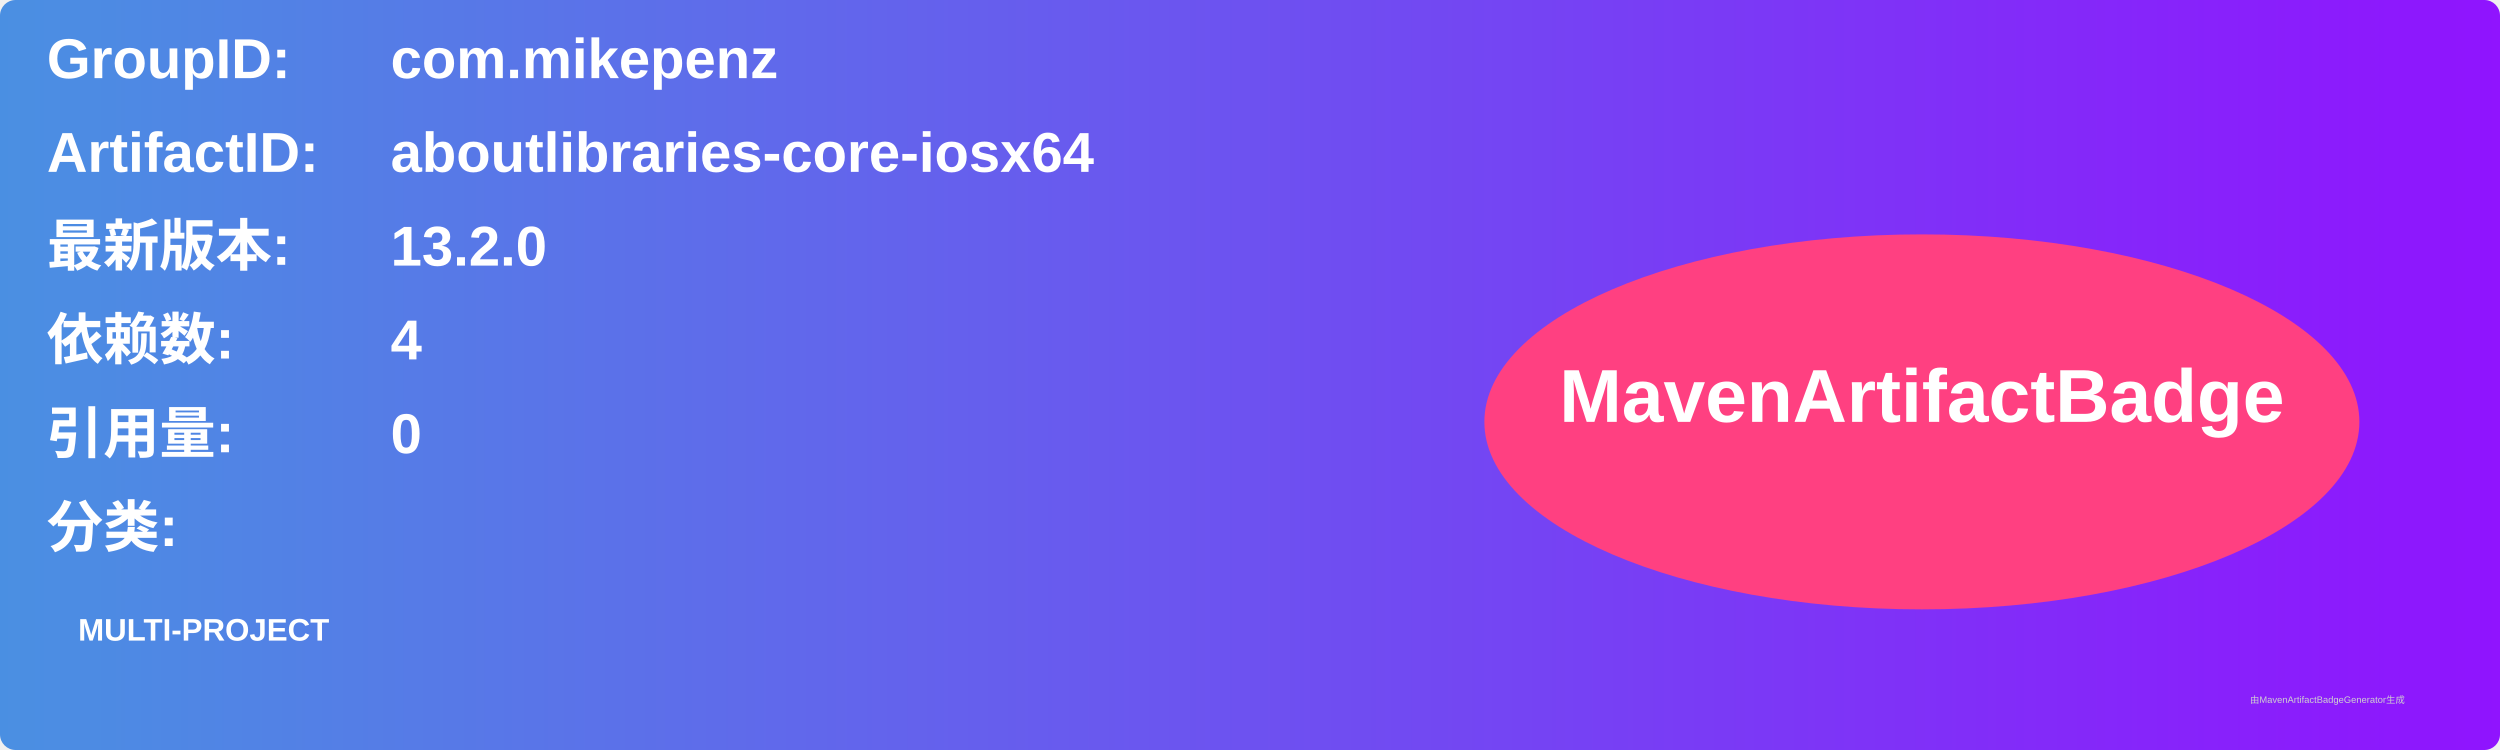
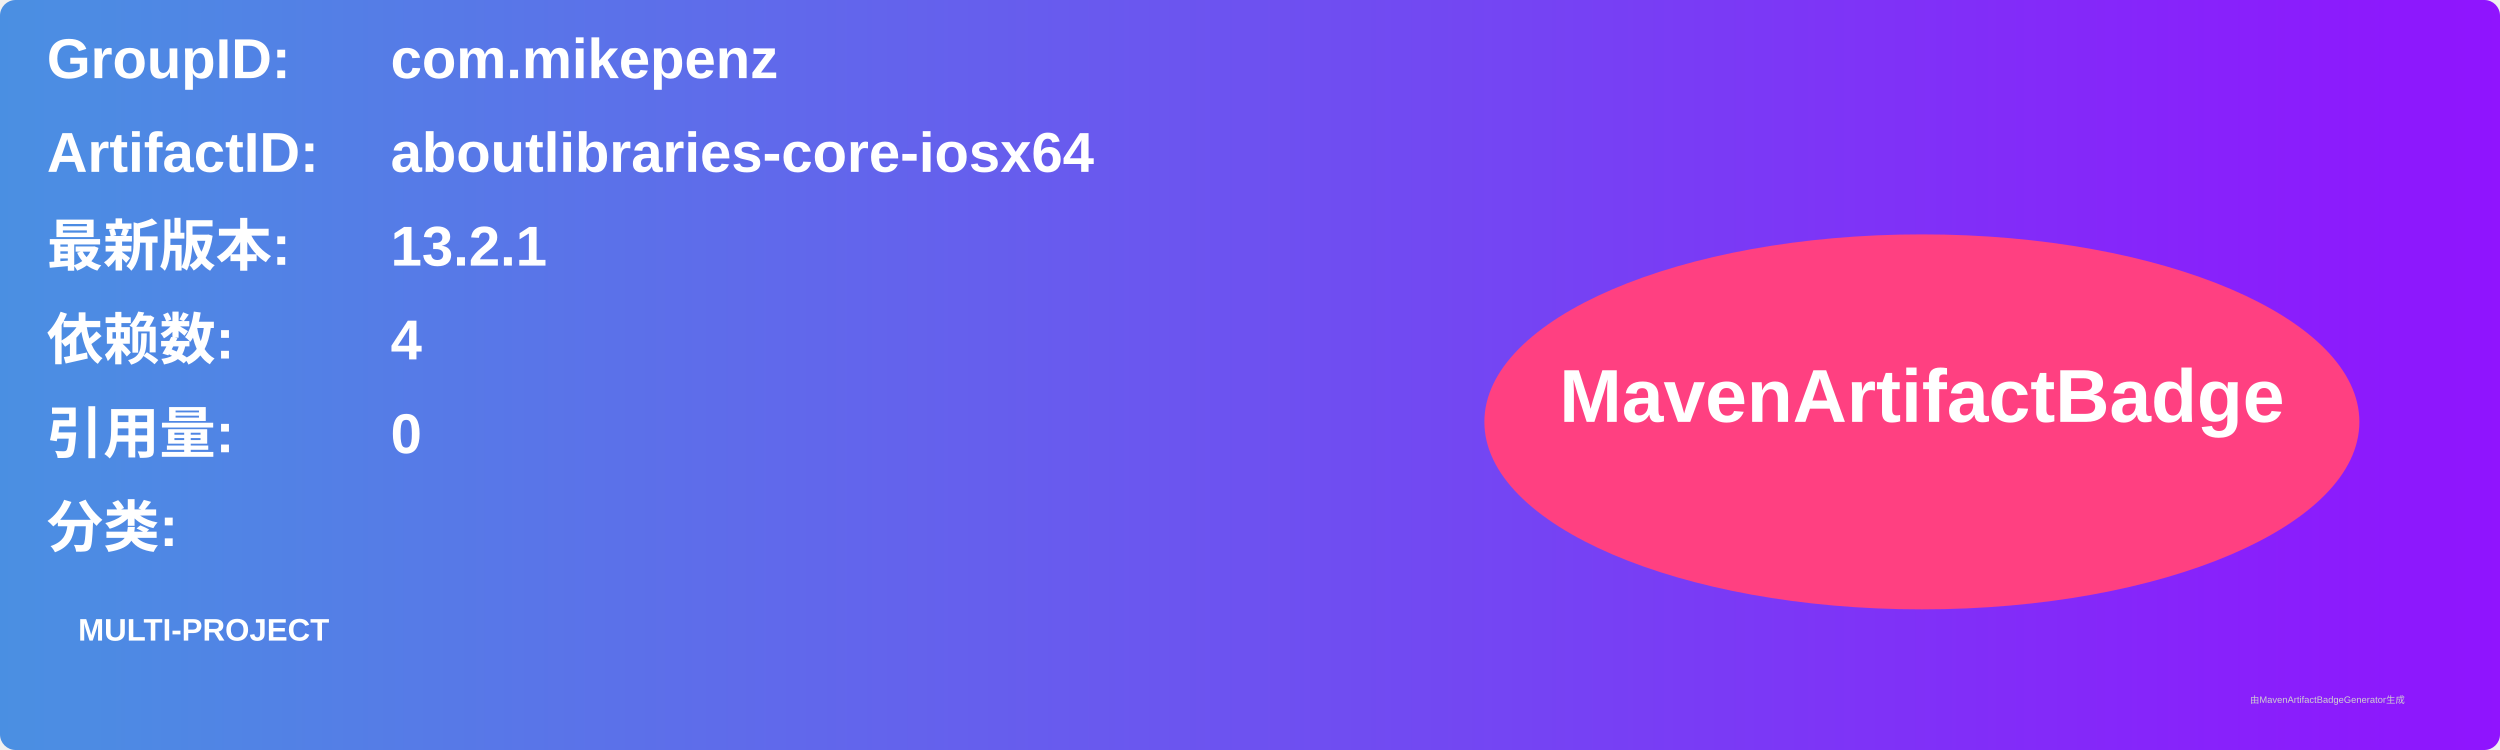
<svg xmlns="http://www.w3.org/2000/svg" width="800" height="240" viewBox="0 0 800 240">
  <linearGradient id="grad" x1="0%" y1="0%" x2="100%" y2="0%">
    <stop offset="0%" stop-color="#4a90e2" />
    <stop offset="100%" stop-color="#9013fe" />
  </linearGradient>
  <rect width="100%" height="100%" rx="5" ry="5" fill="url(#grad)" />
  <g transform="translate(15, 15)">
    <text x="0" y="10" font-family="Arial" font-size="18" fill="white" font-weight="bold" width="260">GroupID:</text>
    <text x="110" y="10" font-family="Arial" font-size="18" fill="white" font-weight="bold" width="460">com.mikepenz</text>
    <text x="0" y="40" font-family="Arial" font-size="18" fill="white" font-weight="bold" width="260">ArtifactID:</text>
    <text x="110" y="40" font-family="Arial" font-size="18" fill="white" font-weight="bold" width="460">aboutlibraries-core-iosx64</text>
    <text x="0" y="70" font-family="Arial" font-size="18" fill="white" font-weight="bold">最新版本:</text>
    <text x="110" y="70" font-family="Arial" font-size="18" fill="white" font-weight="bold">
-       <tspan font-weight="bold">13.2.0</tspan>
+       <tspan font-weight="bold">13.2.1</tspan>
    </text>
    <text x="0" y="100" font-family="Arial" font-size="18" fill="white" font-weight="bold">依赖数: </text>
    <text x="110" y="100" font-family="Arial" font-size="18" fill="white">
      <tspan font-weight="bold">4</tspan>
    </text>
    <text x="0" y="130" font-family="Arial" font-size="18" fill="white" font-weight="bold">引用量: </text>
    <text x="110" y="130" font-family="Arial" font-size="18" fill="white">
      <tspan font-weight="bold">0</tspan>
    </text>
    <text x="0" y="160" font-family="Arial" font-size="18" fill="white" font-weight="bold">分类:</text>
    <text x="10" y="190" font-family="Arial" font-size="10" fill="white">
      <tspan font-weight="bold">MULTI-PROJECT</tspan>
    </text>
    <ellipse cx="600" cy="120" rx="140" ry="60" fill="#ff4081" />
    <text x="600" y="120" text-anchor="middle" font-family="Arial" font-size="24" fill="white" font-weight="bold">MavenArtifactBadge</text>
  </g>
  <text x="720" y="225" font-family="Arial" font-size="3" fill="#d0d0d0">由MavenArtifactBadgeGenerator生成</text>
</svg>
